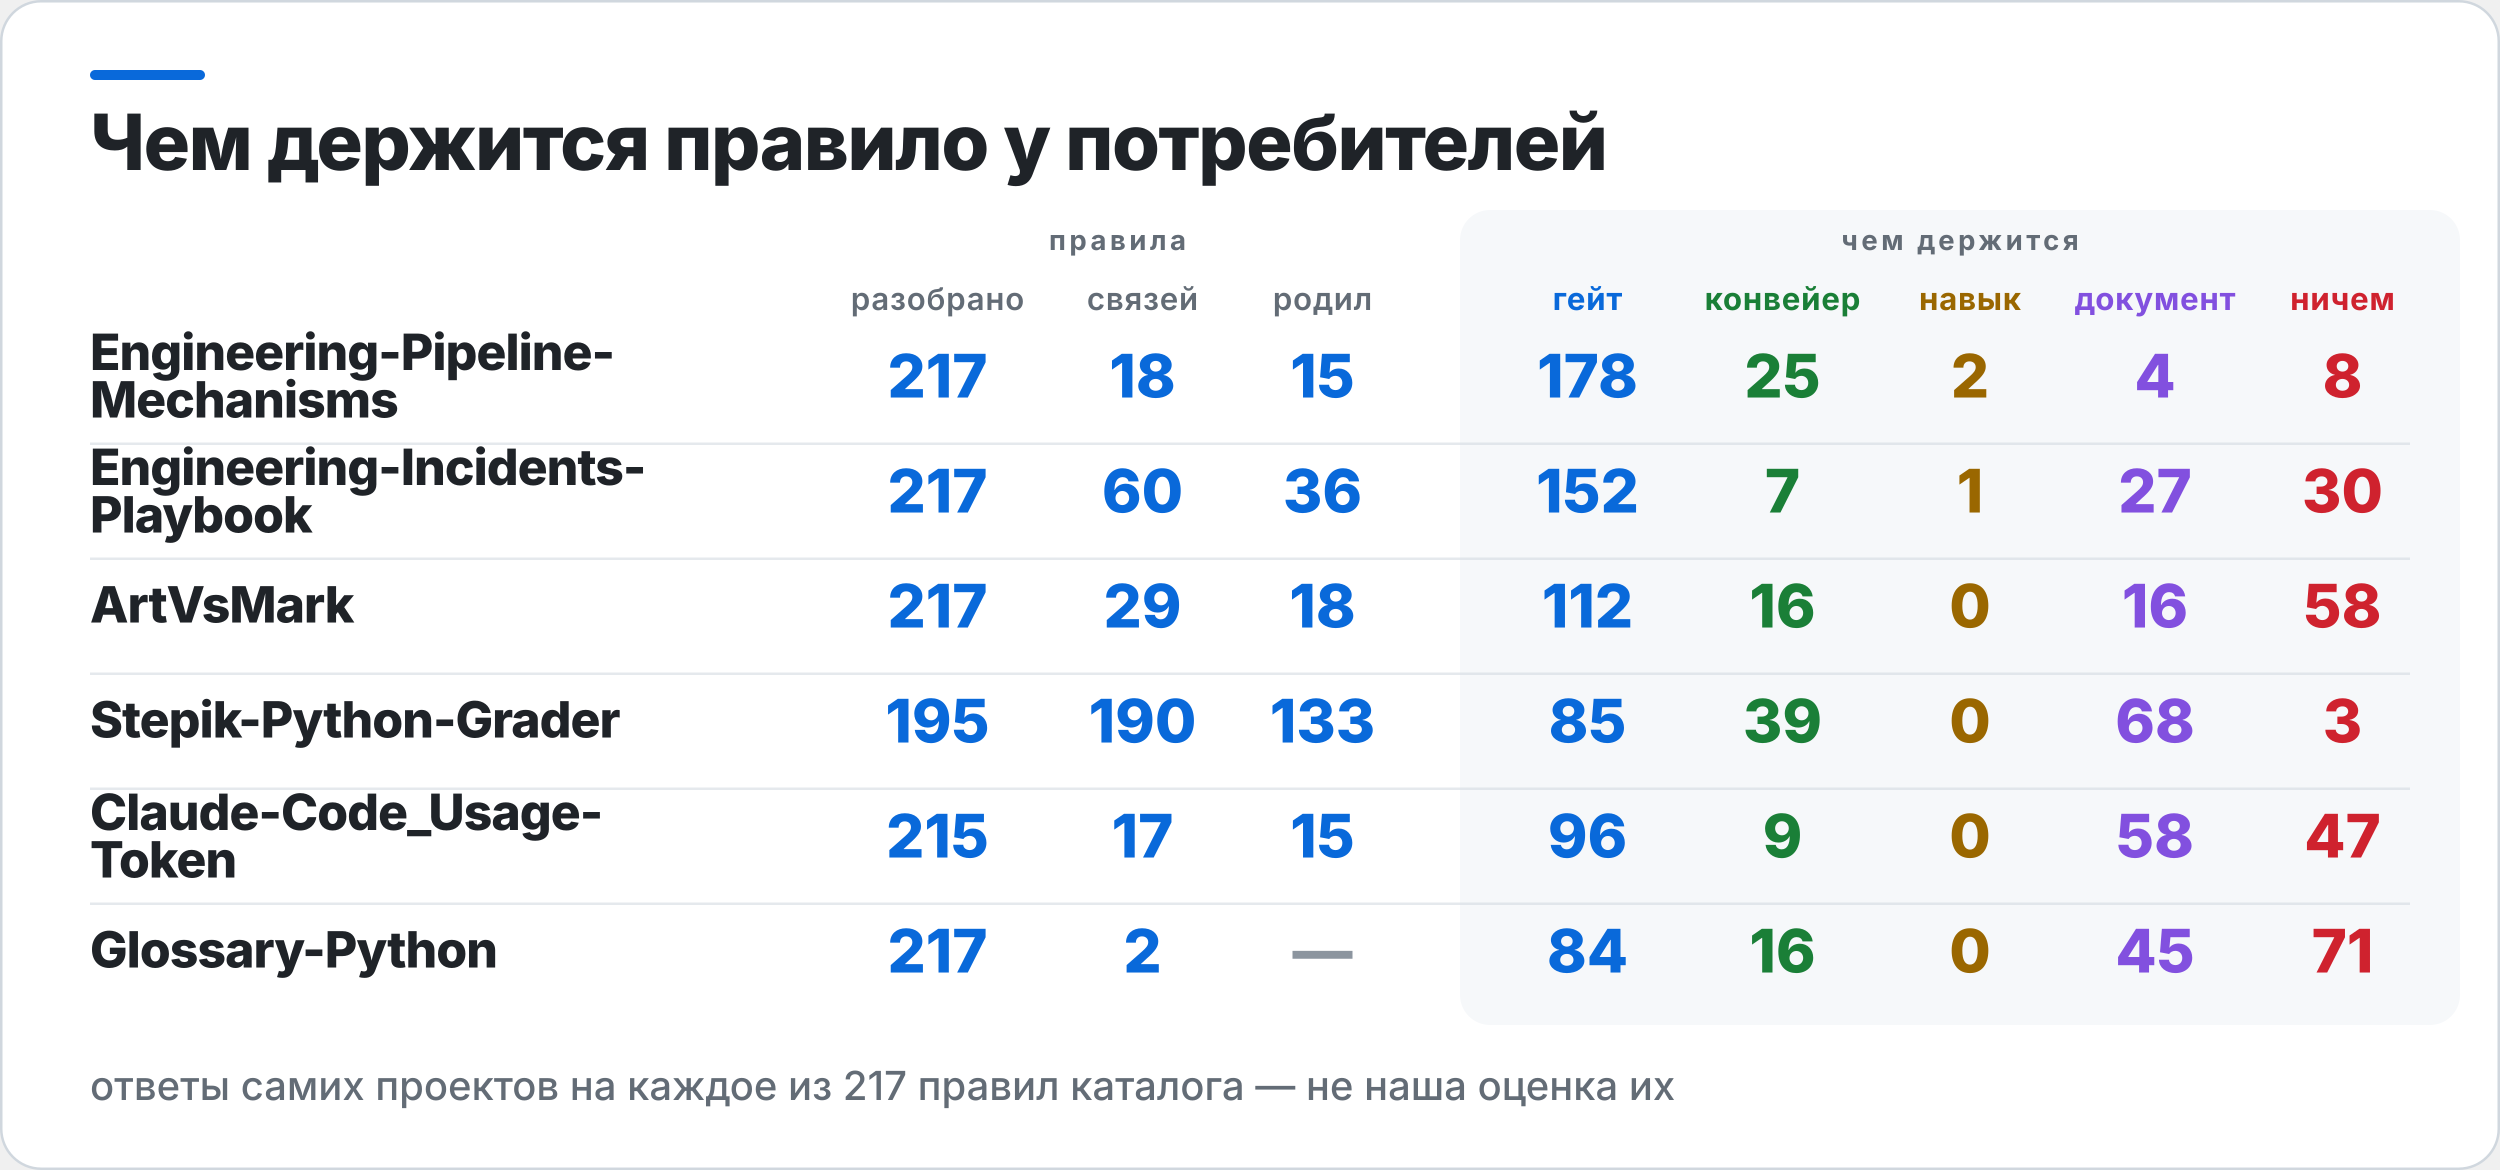
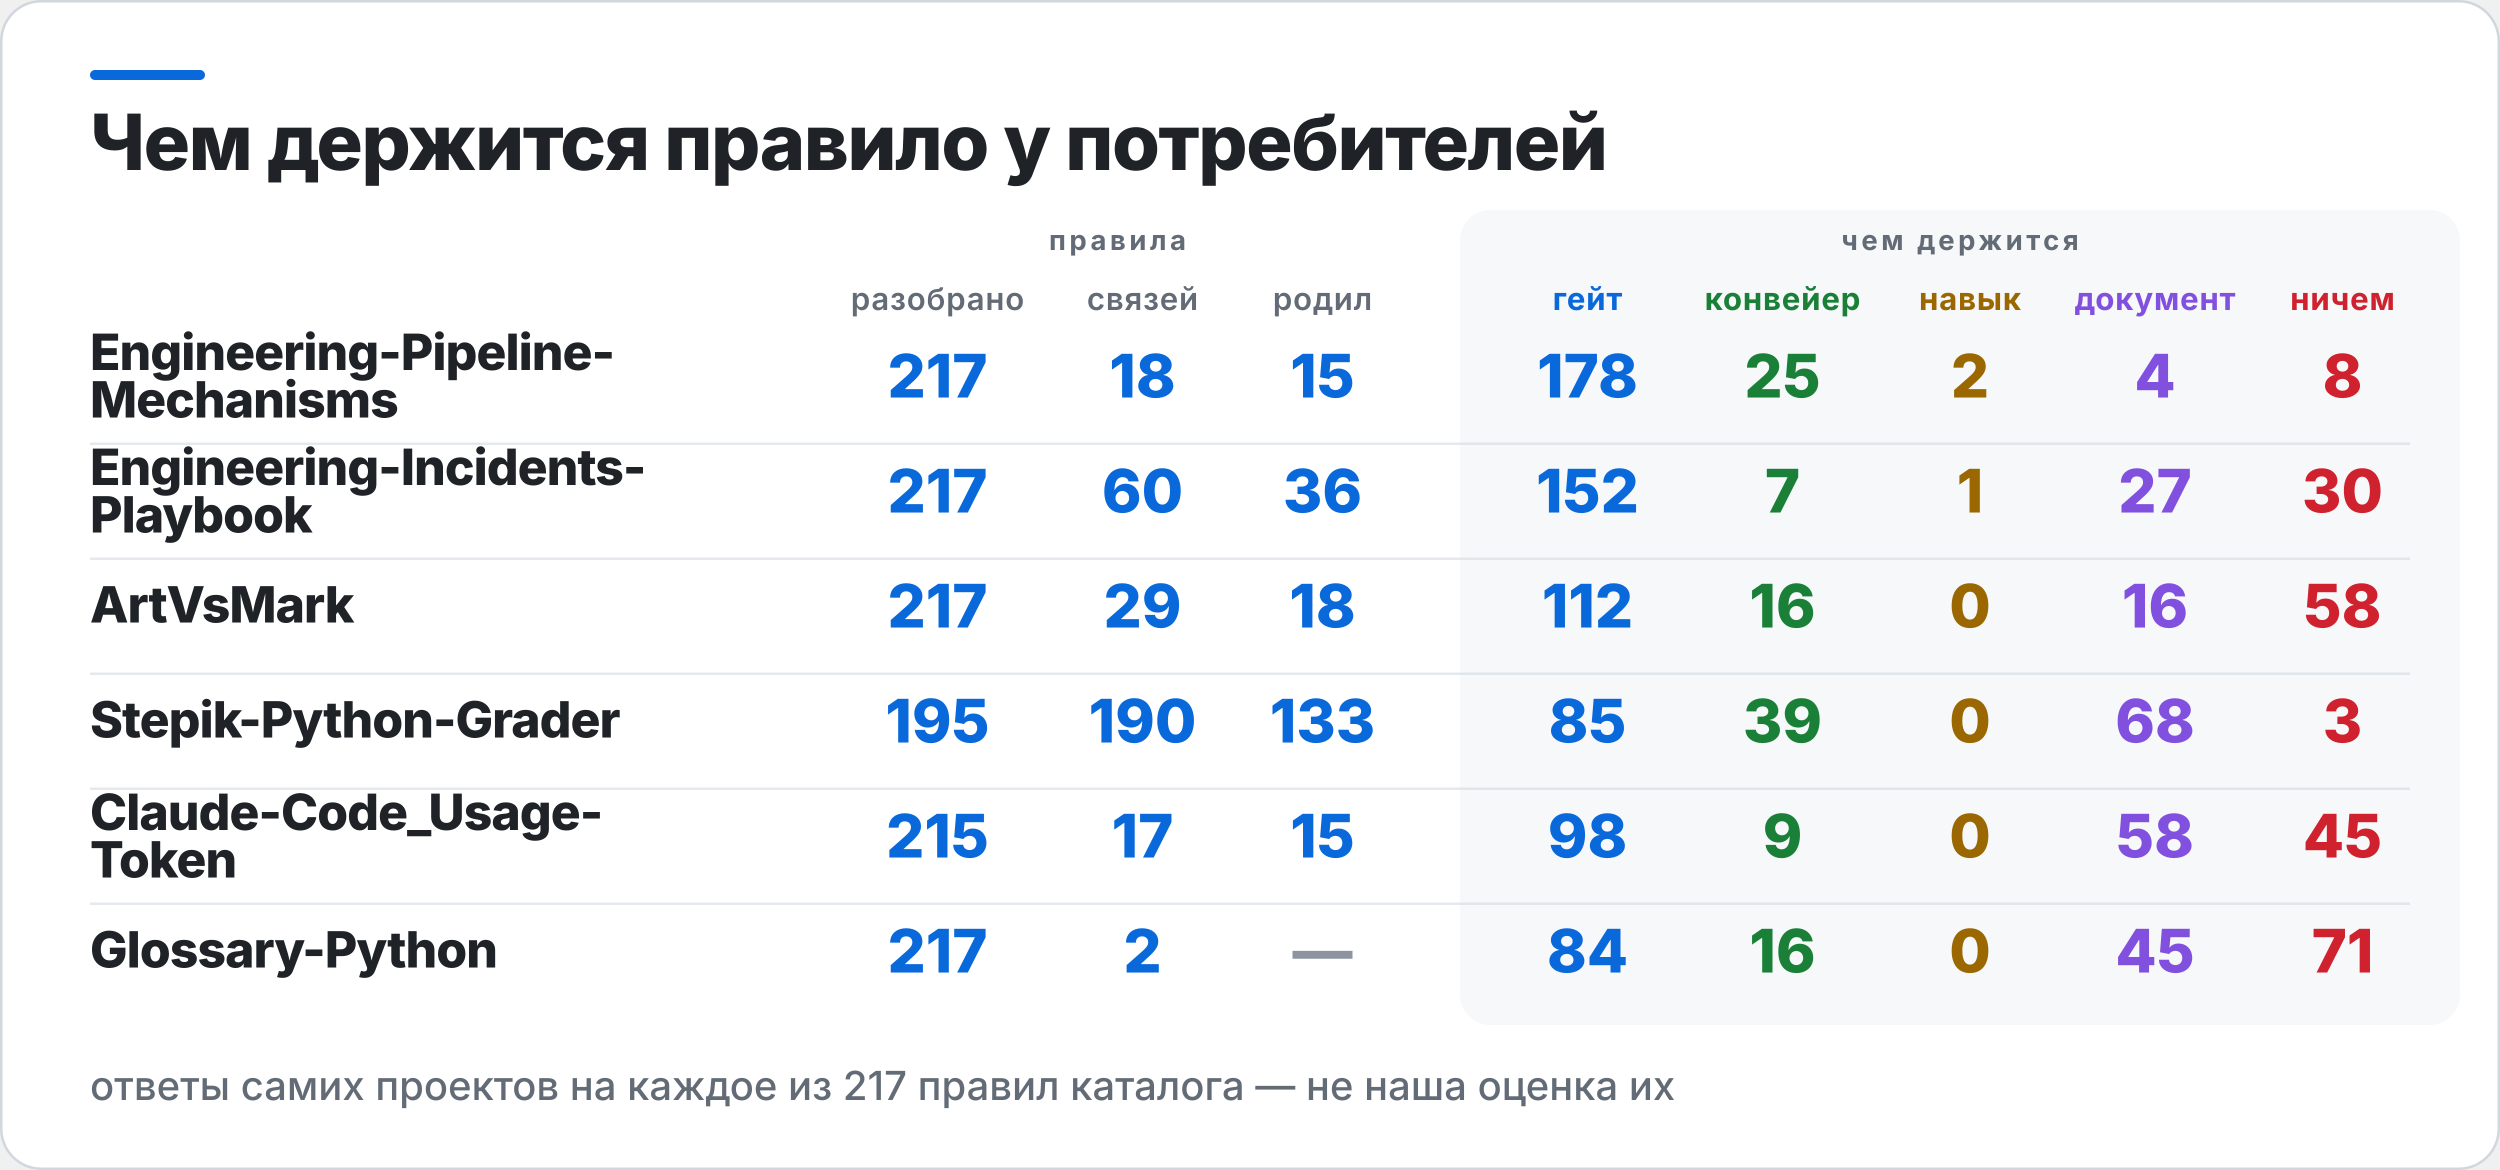
<svg xmlns="http://www.w3.org/2000/svg" width="1000" height="468" viewBox="0 0 1000 468" role="img" aria-label="Чем держится правило у потребителей">
  <rect x="0.5" y="0.5" width="999" height="467" rx="16" fill="#FFFFFF" stroke="#D0D7DE" />
  <rect x="36" y="28" width="46" height="4" rx="2" fill="#0969DA" />
  <rect x="584" y="84" width="400" height="326" rx="12" fill="#F6F8FA" />
  <text x="36" y="68" fill="#1F2328" font-family="Inter,Segoe UI,Helvetica,Arial,sans-serif" font-size="31" font-weight="800" letter-spacing="-0.6">Чем держится правило у потребителей</text>
  <text x="447" y="100" fill="#636C76" font-family="Inter,Segoe UI,Helvetica,Arial,sans-serif" font-size="11" font-weight="700" letter-spacing="1.4" text-anchor="middle">правила</text>
  <text x="784" y="100" fill="#636C76" font-family="Inter,Segoe UI,Helvetica,Arial,sans-serif" font-size="11" font-weight="700" letter-spacing="1.4" text-anchor="middle">чем держится</text>
  <text x="375" y="124" fill="#636C76" font-family="Inter,Segoe UI,Helvetica,Arial,sans-serif" font-size="12.5" font-weight="600" letter-spacing="0.3" text-anchor="middle">разобрано</text>
  <text x="457" y="124" fill="#636C76" font-family="Inter,Segoe UI,Helvetica,Arial,sans-serif" font-size="12.5" font-weight="600" letter-spacing="0.3" text-anchor="middle">связей</text>
  <text x="529" y="124" fill="#636C76" font-family="Inter,Segoe UI,Helvetica,Arial,sans-serif" font-size="12.5" font-weight="600" letter-spacing="0.3" text-anchor="middle">родил</text>
  <text x="635" y="124" fill="#0969DA" font-family="Inter,Segoe UI,Helvetica,Arial,sans-serif" font-size="12.5" font-weight="700" letter-spacing="0.3" text-anchor="middle">гейт</text>
  <text x="713" y="124" fill="#1A7F37" font-family="Inter,Segoe UI,Helvetica,Arial,sans-serif" font-size="12.5" font-weight="700" letter-spacing="0.3" text-anchor="middle">конвейер</text>
  <text x="788" y="124" fill="#9A6700" font-family="Inter,Segoe UI,Helvetica,Arial,sans-serif" font-size="12.5" font-weight="700" letter-spacing="0.3" text-anchor="middle">навык</text>
  <text x="862" y="124" fill="#8250DF" font-family="Inter,Segoe UI,Helvetica,Arial,sans-serif" font-size="12.5" font-weight="700" letter-spacing="0.3" text-anchor="middle">документ</text>
  <text x="937" y="124" fill="#CF222E" font-family="Inter,Segoe UI,Helvetica,Arial,sans-serif" font-size="12.5" font-weight="700" letter-spacing="0.3" text-anchor="middle">ничем</text>
  <text x="36" y="148" fill="#1F2328" font-family="Inter,Segoe UI,Helvetica,Arial,sans-serif" font-size="20" font-weight="800" letter-spacing="-0.4">Engineering-Pipeline-</text>
  <text x="36" y="167" fill="#1F2328" font-family="Inter,Segoe UI,Helvetica,Arial,sans-serif" font-size="20" font-weight="800" letter-spacing="-0.4">Mechanisms</text>
  <text x="375" y="159" fill="#0969DA" font-family="Inter,Segoe UI,Helvetica,Arial,sans-serif" font-size="24" font-weight="800" text-anchor="middle">217</text>
  <text x="457" y="159" fill="#0969DA" font-family="Inter,Segoe UI,Helvetica,Arial,sans-serif" font-size="24" font-weight="800" text-anchor="middle">18</text>
  <text x="529" y="159" fill="#0969DA" font-family="Inter,Segoe UI,Helvetica,Arial,sans-serif" font-size="24" font-weight="800" text-anchor="middle">15</text>
  <text x="635" y="159" fill="#0969DA" font-family="Inter,Segoe UI,Helvetica,Arial,sans-serif" font-size="24" font-weight="800" text-anchor="middle">178</text>
  <text x="713" y="159" fill="#1A7F37" font-family="Inter,Segoe UI,Helvetica,Arial,sans-serif" font-size="24" font-weight="800" text-anchor="middle">25</text>
  <text x="788" y="159" fill="#9A6700" font-family="Inter,Segoe UI,Helvetica,Arial,sans-serif" font-size="24" font-weight="800" text-anchor="middle">2</text>
  <text x="862" y="159" fill="#8250DF" font-family="Inter,Segoe UI,Helvetica,Arial,sans-serif" font-size="24" font-weight="800" text-anchor="middle">4</text>
  <text x="937" y="159" fill="#CF222E" font-family="Inter,Segoe UI,Helvetica,Arial,sans-serif" font-size="24" font-weight="800" text-anchor="middle">8</text>
  <rect x="36" y="177" width="928" height="1" fill="#D0D7DE" opacity="0.55" />
  <text x="36" y="194" fill="#1F2328" font-family="Inter,Segoe UI,Helvetica,Arial,sans-serif" font-size="20" font-weight="800" letter-spacing="-0.4">Engineering-Incidents-</text>
  <text x="36" y="213" fill="#1F2328" font-family="Inter,Segoe UI,Helvetica,Arial,sans-serif" font-size="20" font-weight="800" letter-spacing="-0.4">Playbook</text>
  <text x="375" y="205" fill="#0969DA" font-family="Inter,Segoe UI,Helvetica,Arial,sans-serif" font-size="24" font-weight="800" text-anchor="middle">217</text>
  <text x="457" y="205" fill="#0969DA" font-family="Inter,Segoe UI,Helvetica,Arial,sans-serif" font-size="24" font-weight="800" text-anchor="middle">60</text>
  <text x="529" y="205" fill="#0969DA" font-family="Inter,Segoe UI,Helvetica,Arial,sans-serif" font-size="24" font-weight="800" text-anchor="middle">36</text>
  <text x="635" y="205" fill="#0969DA" font-family="Inter,Segoe UI,Helvetica,Arial,sans-serif" font-size="24" font-weight="800" text-anchor="middle">152</text>
  <text x="713" y="205" fill="#1A7F37" font-family="Inter,Segoe UI,Helvetica,Arial,sans-serif" font-size="24" font-weight="800" text-anchor="middle">7</text>
  <text x="788" y="205" fill="#9A6700" font-family="Inter,Segoe UI,Helvetica,Arial,sans-serif" font-size="24" font-weight="800" text-anchor="middle">1</text>
  <text x="862" y="205" fill="#8250DF" font-family="Inter,Segoe UI,Helvetica,Arial,sans-serif" font-size="24" font-weight="800" text-anchor="middle">27</text>
  <text x="937" y="205" fill="#CF222E" font-family="Inter,Segoe UI,Helvetica,Arial,sans-serif" font-size="24" font-weight="800" text-anchor="middle">30</text>
  <rect x="36" y="223" width="928" height="1" fill="#D0D7DE" opacity="0.55" />
  <text x="36" y="249" fill="#1F2328" font-family="Inter,Segoe UI,Helvetica,Arial,sans-serif" font-size="20" font-weight="800" letter-spacing="-0.4">ArtVsMark</text>
  <text x="375" y="251" fill="#0969DA" font-family="Inter,Segoe UI,Helvetica,Arial,sans-serif" font-size="24" font-weight="800" text-anchor="middle">217</text>
  <text x="457" y="251" fill="#0969DA" font-family="Inter,Segoe UI,Helvetica,Arial,sans-serif" font-size="24" font-weight="800" text-anchor="middle">29</text>
  <text x="529" y="251" fill="#0969DA" font-family="Inter,Segoe UI,Helvetica,Arial,sans-serif" font-size="24" font-weight="800" text-anchor="middle">18</text>
  <text x="635" y="251" fill="#0969DA" font-family="Inter,Segoe UI,Helvetica,Arial,sans-serif" font-size="24" font-weight="800" text-anchor="middle">112</text>
  <text x="713" y="251" fill="#1A7F37" font-family="Inter,Segoe UI,Helvetica,Arial,sans-serif" font-size="24" font-weight="800" text-anchor="middle">16</text>
  <text x="788" y="251" fill="#9A6700" font-family="Inter,Segoe UI,Helvetica,Arial,sans-serif" font-size="24" font-weight="800" text-anchor="middle">0</text>
  <text x="862" y="251" fill="#8250DF" font-family="Inter,Segoe UI,Helvetica,Arial,sans-serif" font-size="24" font-weight="800" text-anchor="middle">16</text>
  <text x="937" y="251" fill="#CF222E" font-family="Inter,Segoe UI,Helvetica,Arial,sans-serif" font-size="24" font-weight="800" text-anchor="middle">58</text>
  <rect x="36" y="269" width="928" height="1" fill="#D0D7DE" opacity="0.55" />
  <text x="36" y="295" fill="#1F2328" font-family="Inter,Segoe UI,Helvetica,Arial,sans-serif" font-size="20" font-weight="800" letter-spacing="-0.4">Stepik-Python-Grader</text>
  <text x="375" y="297" fill="#0969DA" font-family="Inter,Segoe UI,Helvetica,Arial,sans-serif" font-size="24" font-weight="800" text-anchor="middle">195</text>
  <text x="457" y="297" fill="#0969DA" font-family="Inter,Segoe UI,Helvetica,Arial,sans-serif" font-size="24" font-weight="800" text-anchor="middle">190</text>
  <text x="529" y="297" fill="#0969DA" font-family="Inter,Segoe UI,Helvetica,Arial,sans-serif" font-size="24" font-weight="800" text-anchor="middle">133</text>
  <text x="635" y="297" fill="#0969DA" font-family="Inter,Segoe UI,Helvetica,Arial,sans-serif" font-size="24" font-weight="800" text-anchor="middle">85</text>
  <text x="713" y="297" fill="#1A7F37" font-family="Inter,Segoe UI,Helvetica,Arial,sans-serif" font-size="24" font-weight="800" text-anchor="middle">39</text>
  <text x="788" y="297" fill="#9A6700" font-family="Inter,Segoe UI,Helvetica,Arial,sans-serif" font-size="24" font-weight="800" text-anchor="middle">0</text>
  <text x="862" y="297" fill="#8250DF" font-family="Inter,Segoe UI,Helvetica,Arial,sans-serif" font-size="24" font-weight="800" text-anchor="middle">68</text>
  <text x="937" y="297" fill="#CF222E" font-family="Inter,Segoe UI,Helvetica,Arial,sans-serif" font-size="24" font-weight="800" text-anchor="middle">3</text>
  <rect x="36" y="315" width="928" height="1" fill="#D0D7DE" opacity="0.55" />
  <text x="36" y="332" fill="#1F2328" font-family="Inter,Segoe UI,Helvetica,Arial,sans-serif" font-size="20" font-weight="800" letter-spacing="-0.4">Claude-Code_Usage-</text>
  <text x="36" y="351" fill="#1F2328" font-family="Inter,Segoe UI,Helvetica,Arial,sans-serif" font-size="20" font-weight="800" letter-spacing="-0.4">Token</text>
  <text x="375" y="343" fill="#0969DA" font-family="Inter,Segoe UI,Helvetica,Arial,sans-serif" font-size="24" font-weight="800" text-anchor="middle">215</text>
  <text x="457" y="343" fill="#0969DA" font-family="Inter,Segoe UI,Helvetica,Arial,sans-serif" font-size="24" font-weight="800" text-anchor="middle">17</text>
  <text x="529" y="343" fill="#0969DA" font-family="Inter,Segoe UI,Helvetica,Arial,sans-serif" font-size="24" font-weight="800" text-anchor="middle">15</text>
-   <text x="635" y="343" fill="#0969DA" font-family="Inter,Segoe UI,Helvetica,Arial,sans-serif" font-size="24" font-weight="800" text-anchor="middle">96</text>
+   <text x="635" y="343" fill="#0969DA" font-family="Inter,Segoe UI,Helvetica,Arial,sans-serif" font-size="24" font-weight="800" text-anchor="middle">98</text>
  <text x="713" y="343" fill="#1A7F37" font-family="Inter,Segoe UI,Helvetica,Arial,sans-serif" font-size="24" font-weight="800" text-anchor="middle">9</text>
  <text x="788" y="343" fill="#9A6700" font-family="Inter,Segoe UI,Helvetica,Arial,sans-serif" font-size="24" font-weight="800" text-anchor="middle">0</text>
  <text x="862" y="343" fill="#8250DF" font-family="Inter,Segoe UI,Helvetica,Arial,sans-serif" font-size="24" font-weight="800" text-anchor="middle">58</text>
-   <text x="937" y="343" fill="#CF222E" font-family="Inter,Segoe UI,Helvetica,Arial,sans-serif" font-size="24" font-weight="800" text-anchor="middle">47</text>
+   <text x="937" y="343" fill="#CF222E" font-family="Inter,Segoe UI,Helvetica,Arial,sans-serif" font-size="24" font-weight="800" text-anchor="middle">45</text>
  <rect x="36" y="361" width="928" height="1" fill="#D0D7DE" opacity="0.55" />
  <text x="36" y="387" fill="#1F2328" font-family="Inter,Segoe UI,Helvetica,Arial,sans-serif" font-size="20" font-weight="800" letter-spacing="-0.4">Glossary-Python</text>
  <text x="375" y="389" fill="#0969DA" font-family="Inter,Segoe UI,Helvetica,Arial,sans-serif" font-size="24" font-weight="800" text-anchor="middle">217</text>
  <text x="457" y="389" fill="#0969DA" font-family="Inter,Segoe UI,Helvetica,Arial,sans-serif" font-size="24" font-weight="800" text-anchor="middle">2</text>
  <text x="529" y="389" fill="#8C959F" font-family="Inter,Segoe UI,Helvetica,Arial,sans-serif" font-size="24" font-weight="800" text-anchor="middle">—</text>
  <text x="635" y="389" fill="#0969DA" font-family="Inter,Segoe UI,Helvetica,Arial,sans-serif" font-size="24" font-weight="800" text-anchor="middle">84</text>
  <text x="713" y="389" fill="#1A7F37" font-family="Inter,Segoe UI,Helvetica,Arial,sans-serif" font-size="24" font-weight="800" text-anchor="middle">16</text>
  <text x="788" y="389" fill="#9A6700" font-family="Inter,Segoe UI,Helvetica,Arial,sans-serif" font-size="24" font-weight="800" text-anchor="middle">0</text>
  <text x="862" y="389" fill="#8250DF" font-family="Inter,Segoe UI,Helvetica,Arial,sans-serif" font-size="24" font-weight="800" text-anchor="middle">45</text>
  <text x="937" y="389" fill="#CF222E" font-family="Inter,Segoe UI,Helvetica,Arial,sans-serif" font-size="24" font-weight="800" text-anchor="middle">71</text>
  <text x="36" y="440" fill="#636C76" font-family="Inter,Segoe UI,Helvetica,Arial,sans-serif" font-size="16" font-weight="500">ответы самих проектов на каждое из 217 правил каталога — не наша оценка их</text>
</svg>
